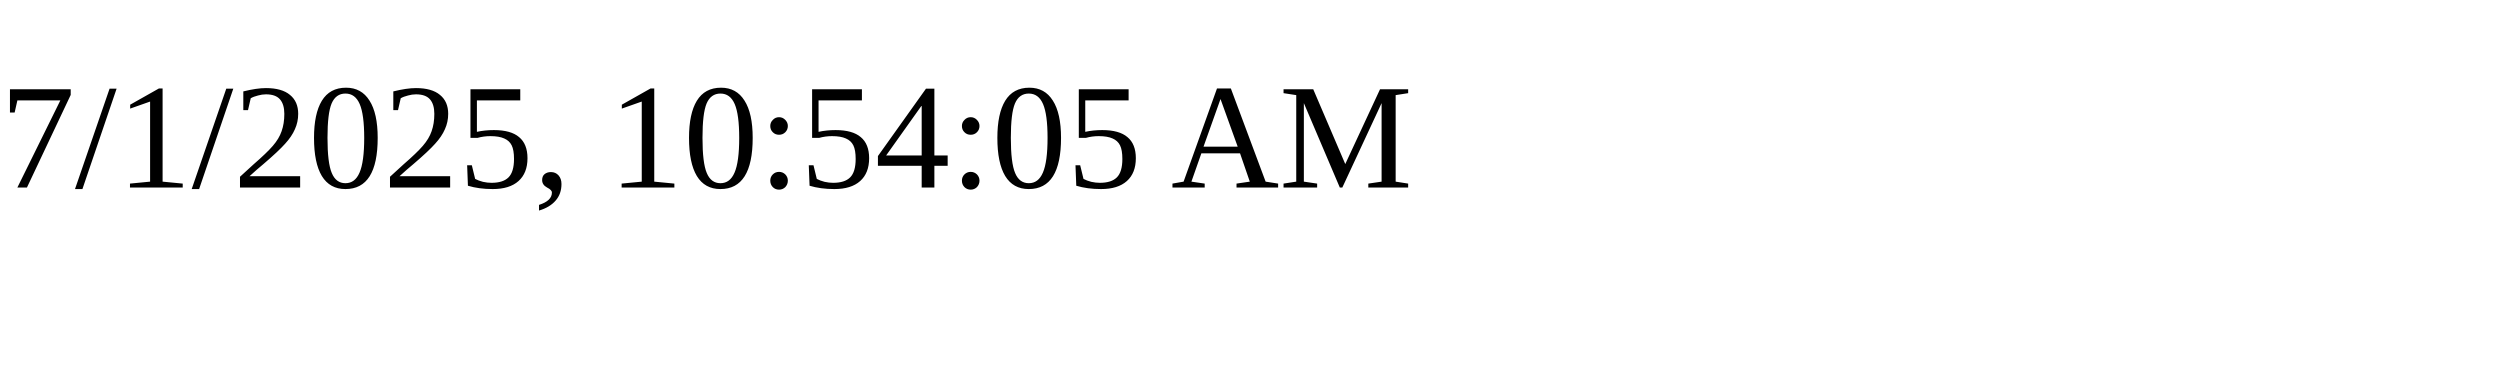
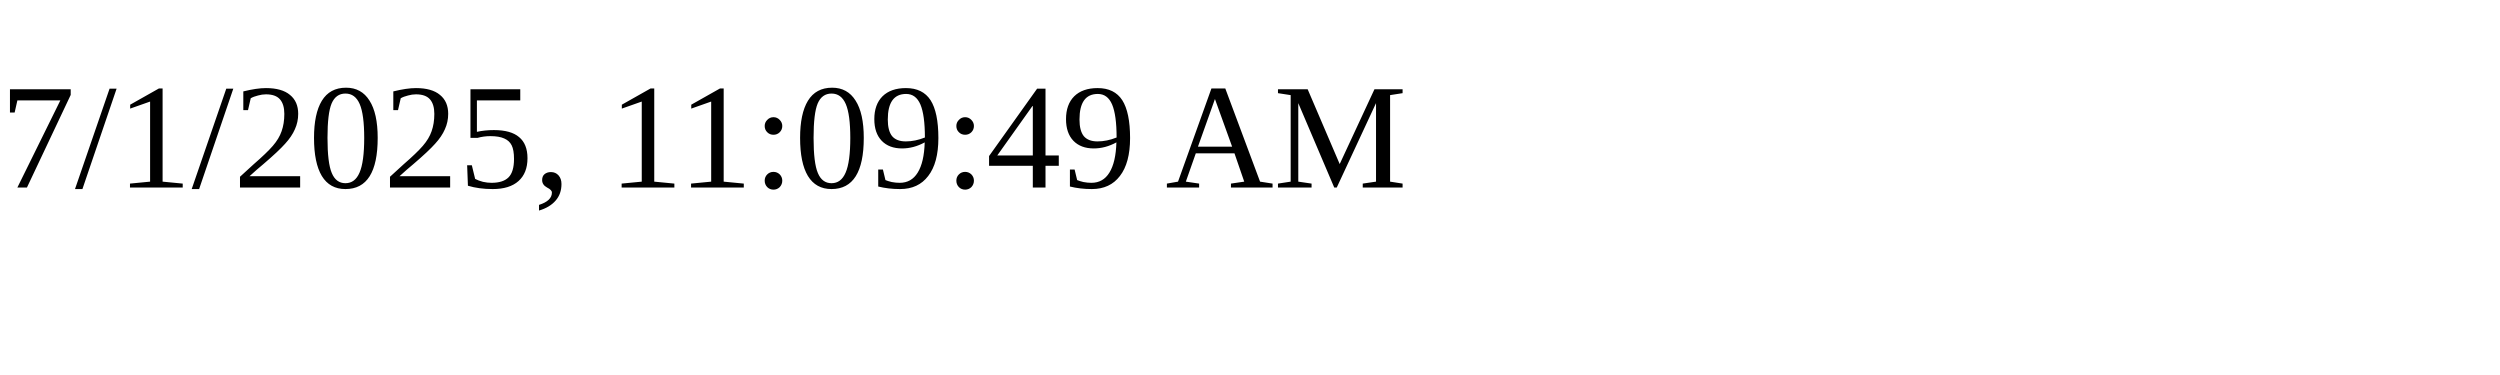
<svg xmlns="http://www.w3.org/2000/svg" height="30" width="200">
-   <text x="0" y="15">7/1/2025, 10:54:05 AM</text>
+   <text x="0" y="15">7/1/2025, 11:09:49 AM</text>
</svg>
